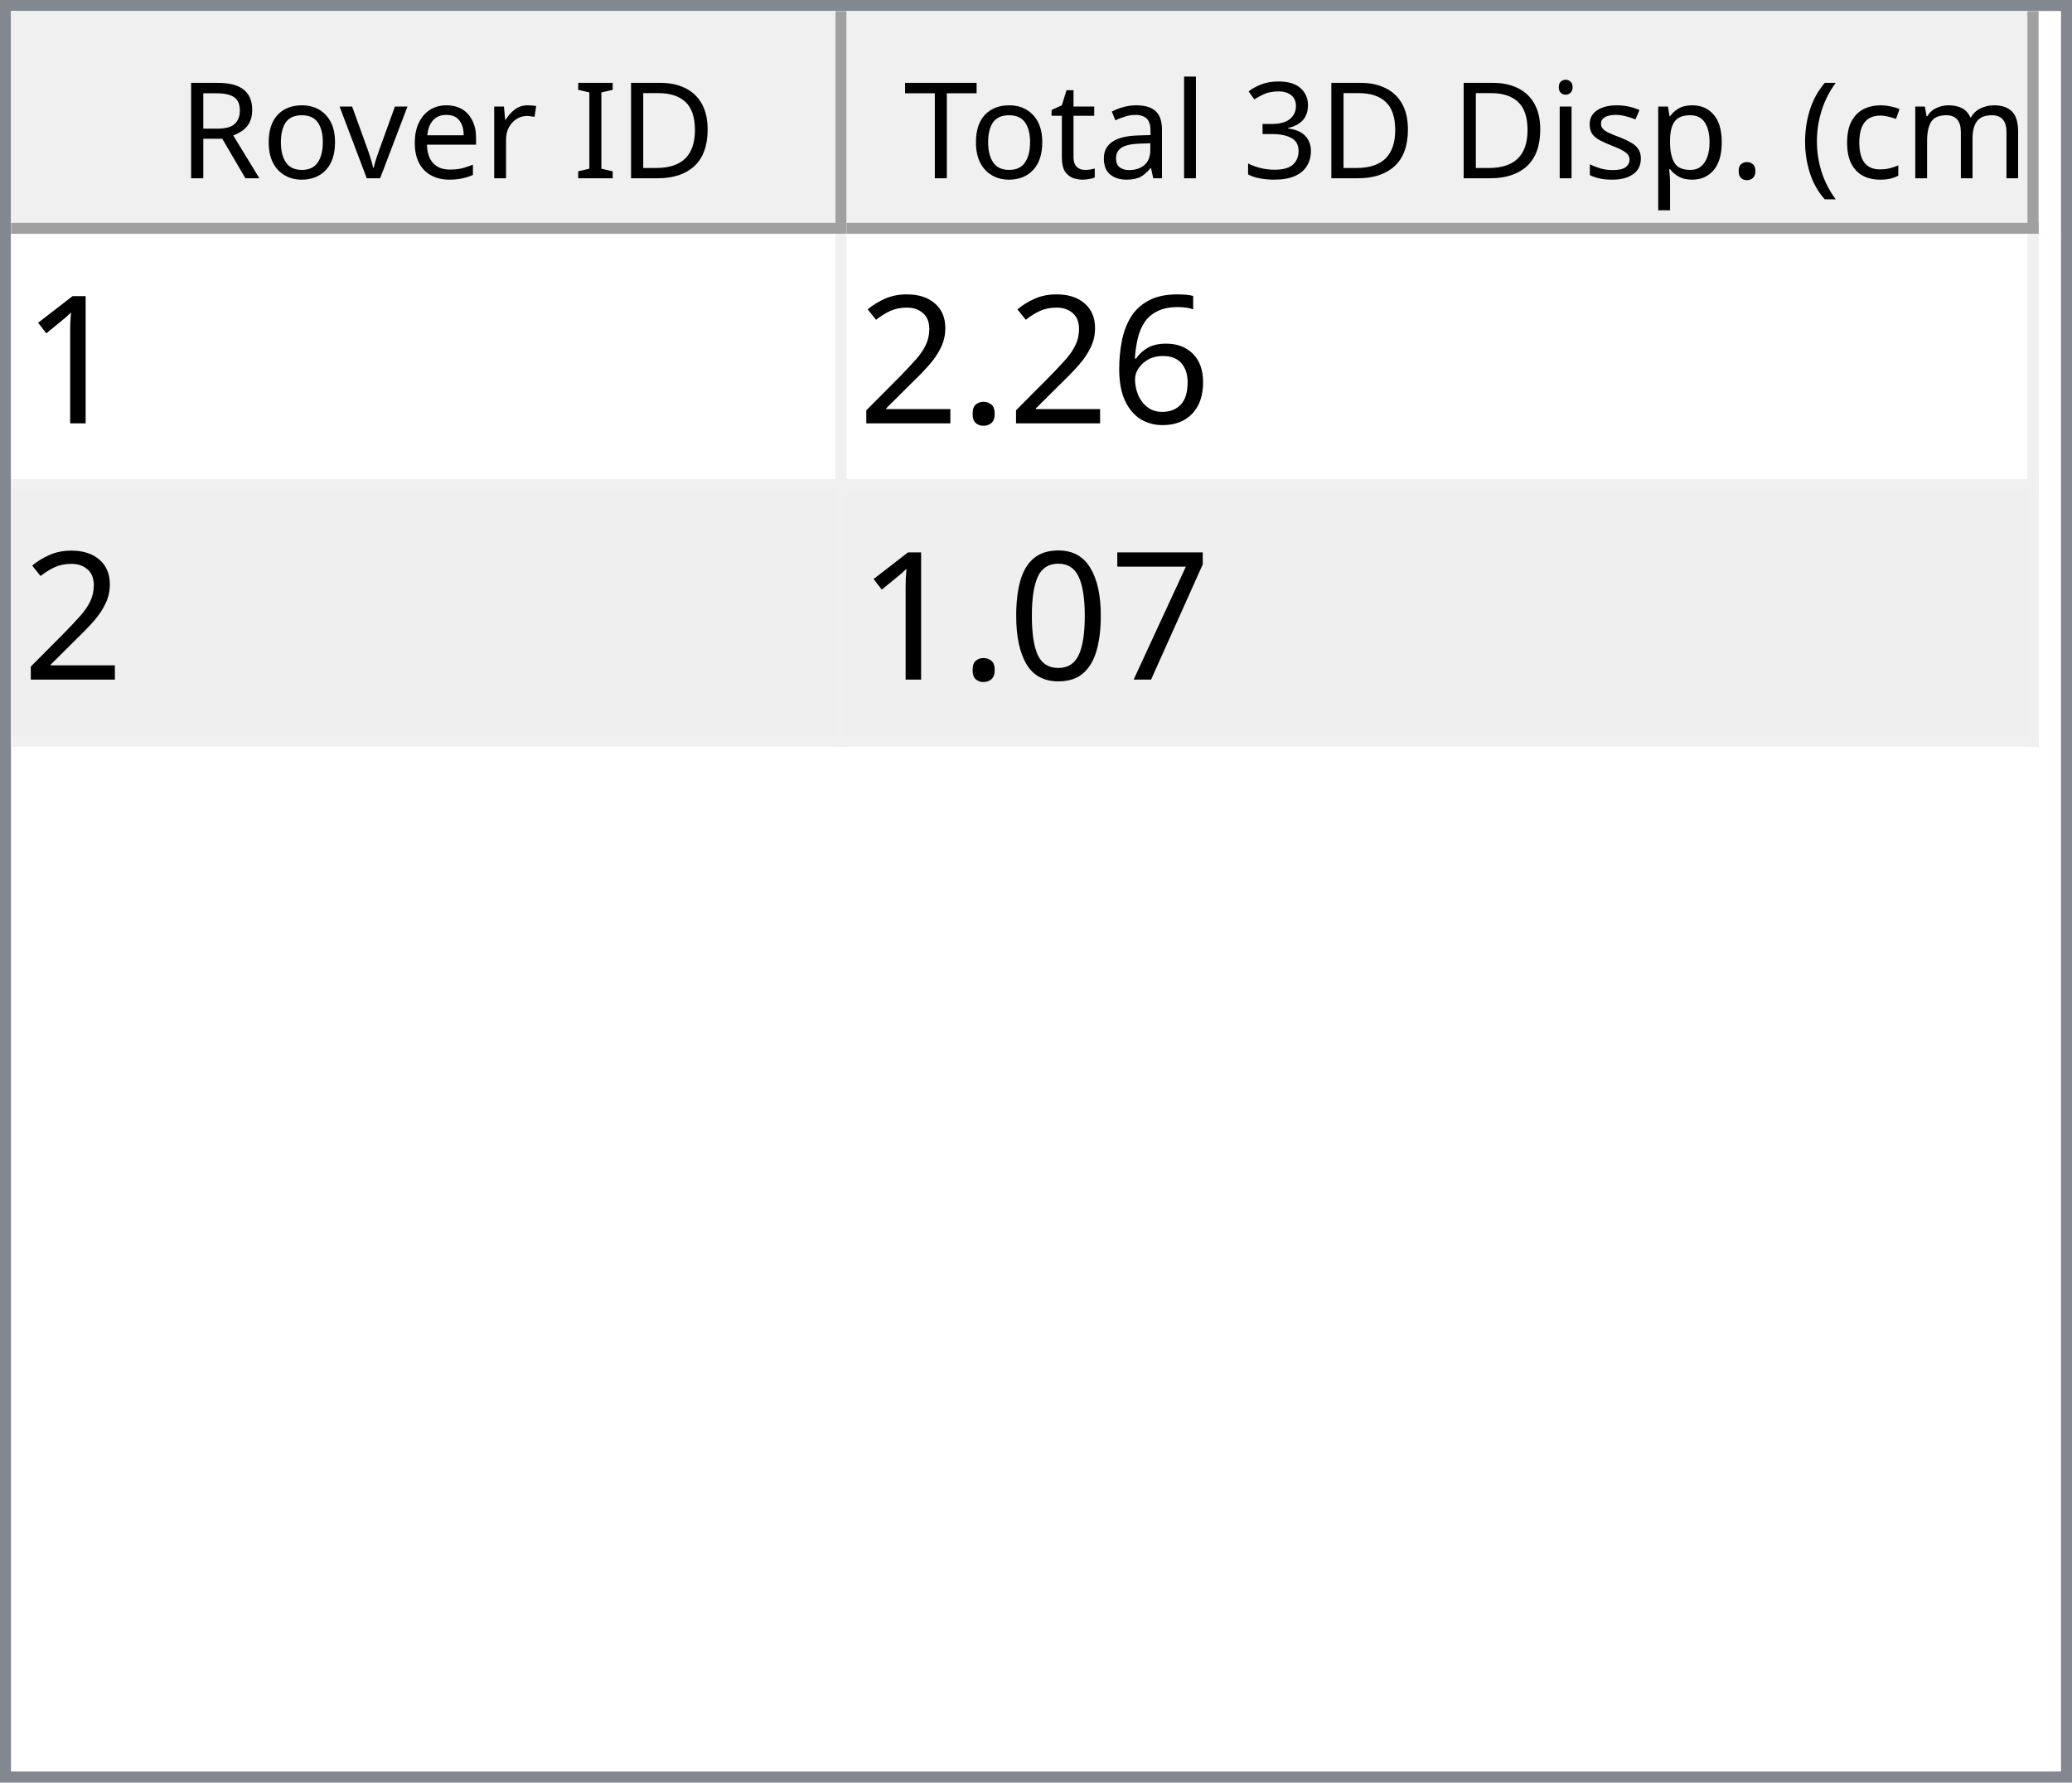
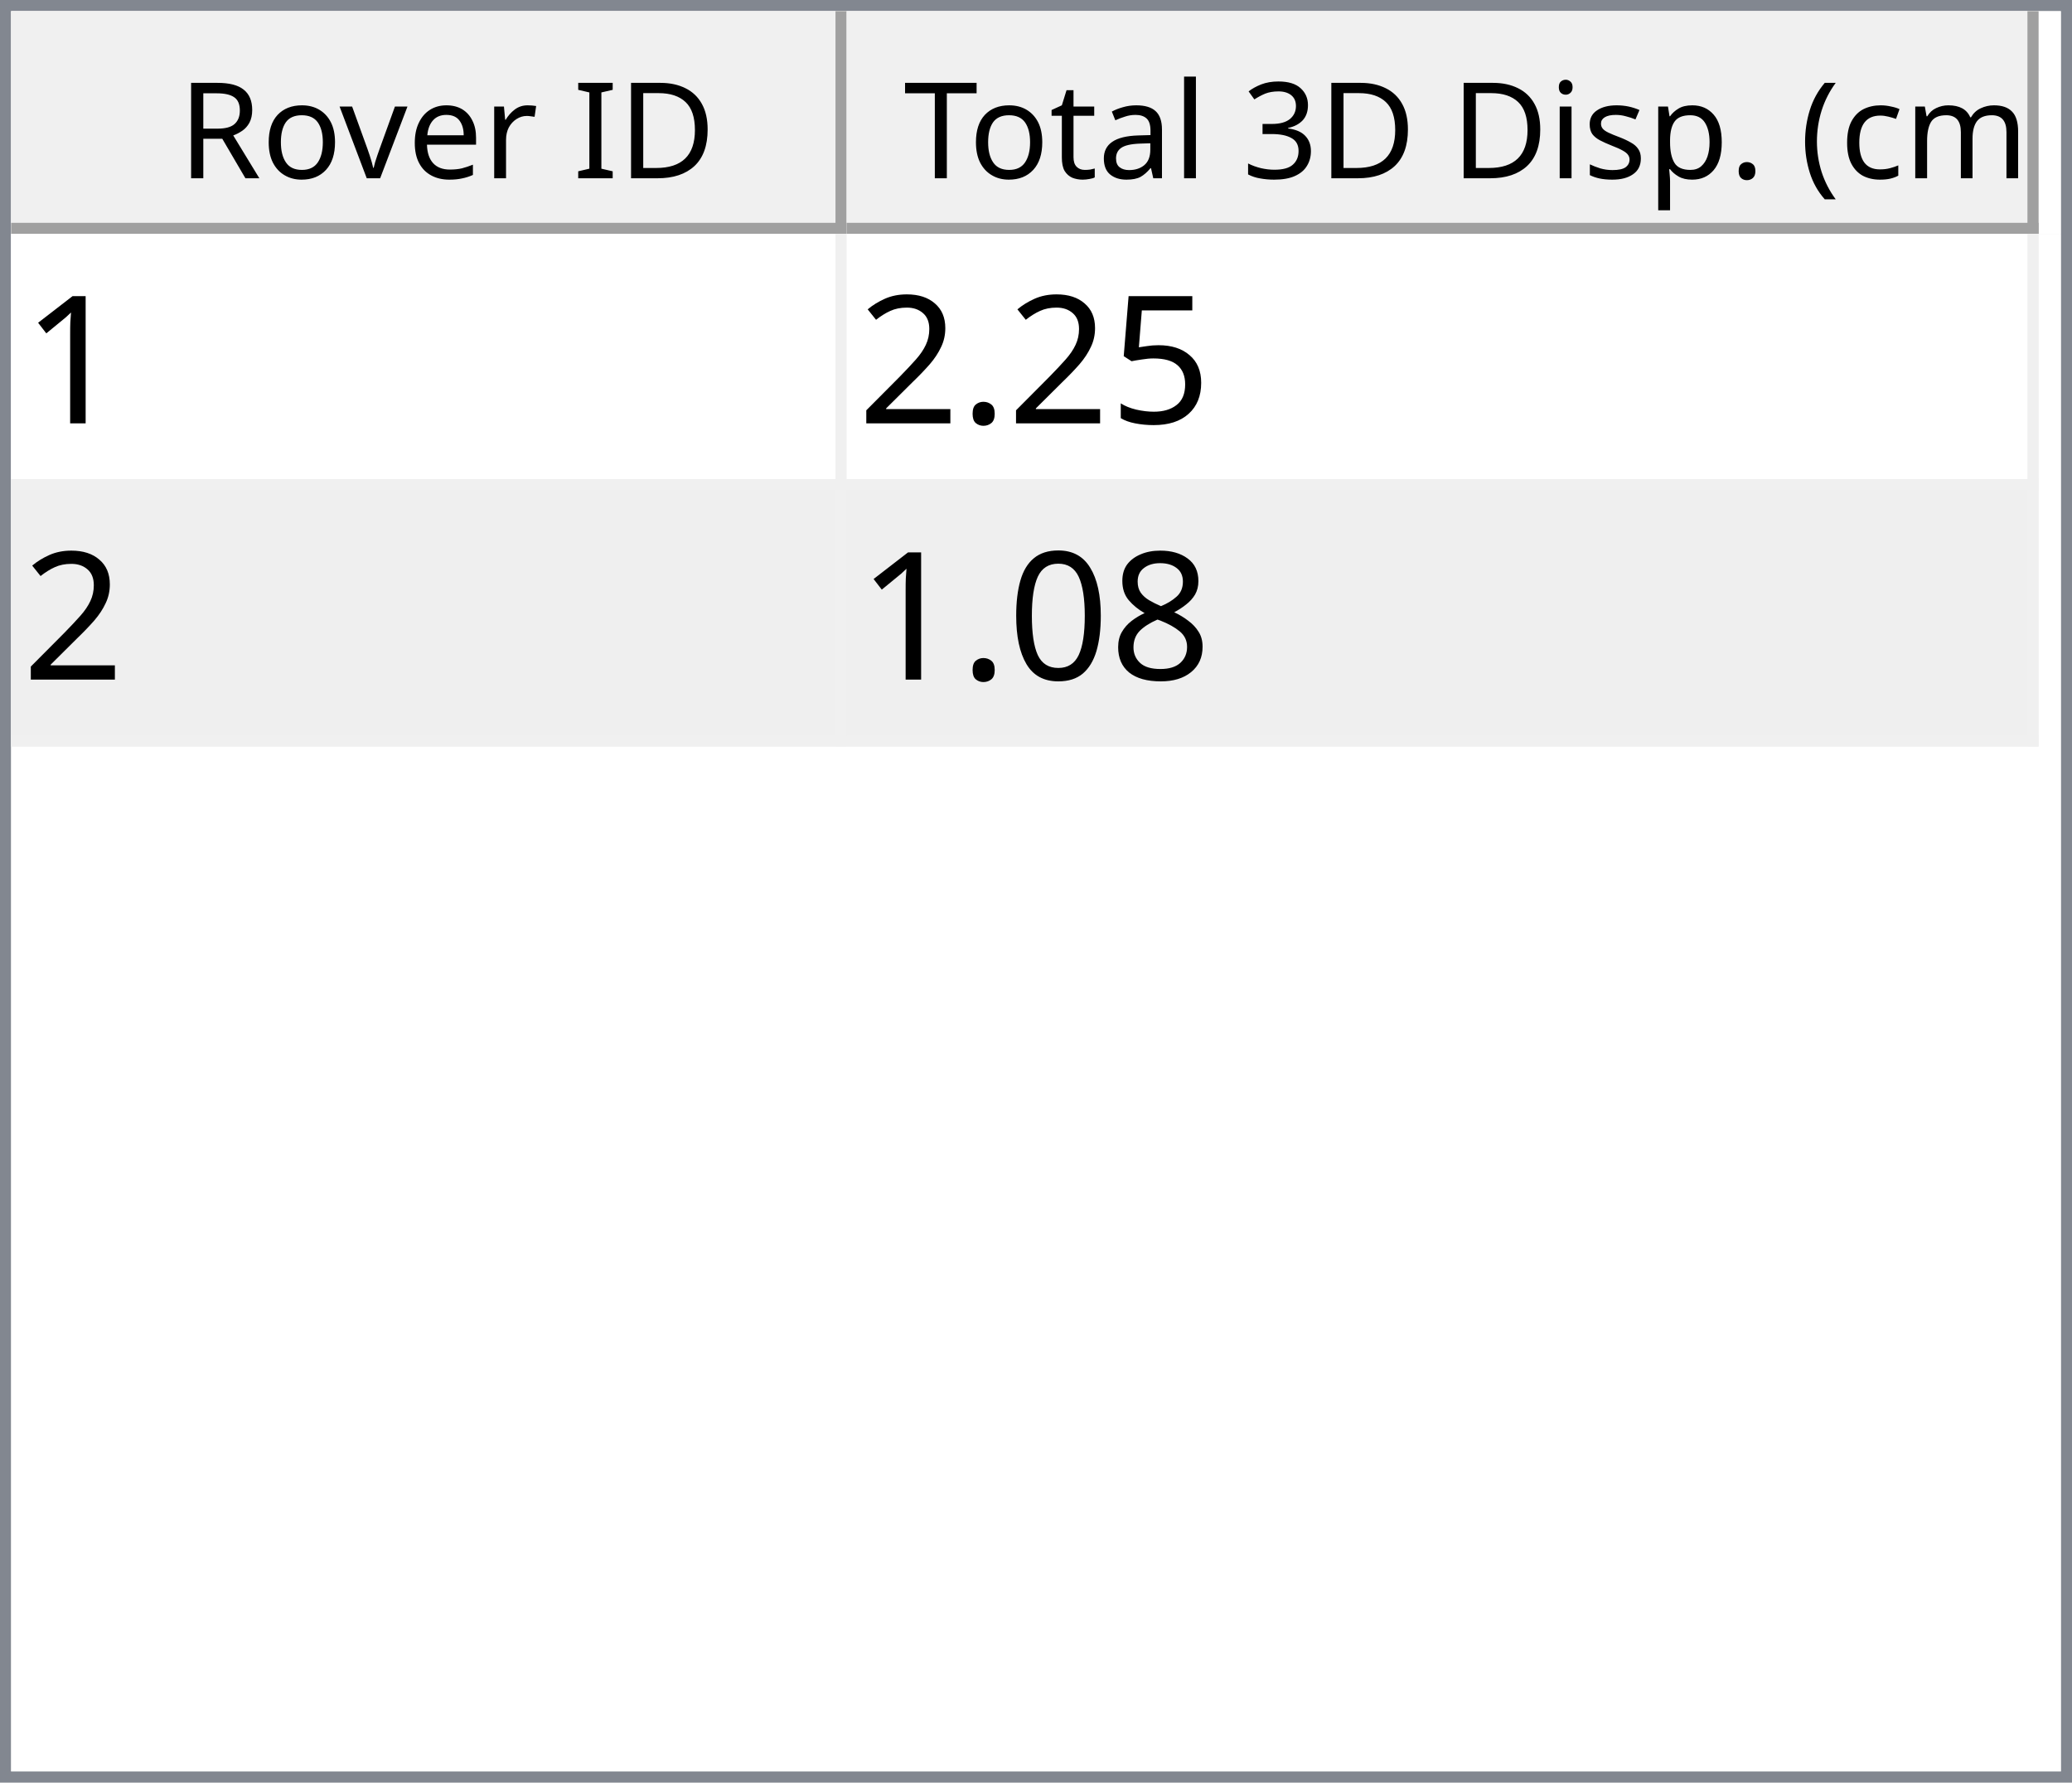
<svg xmlns="http://www.w3.org/2000/svg" style="fill-opacity:1; color-rendering:auto; color-interpolation:auto; text-rendering:auto; stroke:black; stroke-linecap:square; stroke-miterlimit:10; shape-rendering:auto; stroke-opacity:1; fill:black; stroke-dasharray:none; font-weight:normal; stroke-width:1; font-family:'Dialog'; font-style:normal; stroke-linejoin:miter; font-size:12px; stroke-dashoffset:0; image-rendering:auto;" width="186" height="160">
  <defs id="genericDefs" />
  <g>
    <defs id="defs1">
      <clipPath clipPathUnits="userSpaceOnUse" id="clipPath1">
        <path d="M0 0 L186 0 L186 160 L0 160 L0 0 Z" />
      </clipPath>
      <clipPath clipPathUnits="userSpaceOnUse" id="clipPath2">
        <path d="M0 0 L0 160 L186 160 L186 0 Z" />
      </clipPath>
      <clipPath clipPathUnits="userSpaceOnUse" id="clipPath3">
        <path d="M0 0 L0 20 L184 20 L184 0 Z" />
      </clipPath>
      <clipPath clipPathUnits="userSpaceOnUse" id="clipPath4">
        <path d="M0 0 L0 20 L75 20 L75 0 Z" />
      </clipPath>
      <clipPath clipPathUnits="userSpaceOnUse" id="clipPath5">
        <path d="M1 1 L1 19 L74 19 L74 1 Z" />
      </clipPath>
      <clipPath clipPathUnits="userSpaceOnUse" id="clipPath6">
        <path d="M0 0 L0 18 L73 18 L73 0 Z" />
      </clipPath>
      <clipPath clipPathUnits="userSpaceOnUse" id="clipPath7">
        <path d="M-0.5 -0.5 L-0.5 19.5 L74.5 19.5 L74.5 -0.5 Z" />
      </clipPath>
      <clipPath clipPathUnits="userSpaceOnUse" id="clipPath8">
        <path d="M0 0 L0 20 L107 20 L107 0 Z" />
      </clipPath>
      <clipPath clipPathUnits="userSpaceOnUse" id="clipPath9">
        <path d="M1 1 L1 19 L106 19 L106 1 Z" />
      </clipPath>
      <clipPath clipPathUnits="userSpaceOnUse" id="clipPath10">
        <path d="M0 0 L0 18 L105 18 L105 0 Z" />
      </clipPath>
      <clipPath clipPathUnits="userSpaceOnUse" id="clipPath11">
        <path d="M-0.5 -0.5 L-0.5 19.5 L106.5 19.5 L106.5 -0.5 Z" />
      </clipPath>
      <clipPath clipPathUnits="userSpaceOnUse" id="clipPath12">
        <path d="M0 0 L0 138 L184 138 L184 0 Z" />
      </clipPath>
      <clipPath clipPathUnits="userSpaceOnUse" id="clipPath13">
        <path d="M0 0 L0 46 L182 46 L182 0 Z" />
      </clipPath>
      <clipPath clipPathUnits="userSpaceOnUse" id="clipPath14">
        <path d="M-0.5 -0.5 L-0.5 45.5 L181.5 45.5 L181.5 -0.5 Z" />
      </clipPath>
      <clipPath clipPathUnits="userSpaceOnUse" id="clipPath15">
        <path d="M0 0 L0 22 L74 22 L74 0 Z" />
      </clipPath>
      <clipPath clipPathUnits="userSpaceOnUse" id="clipPath16">
        <path d="M0 0 L0 22 L106 22 L106 0 Z" />
      </clipPath>
      <font horiz-adv-x="64.551" id="font1">
        <font-face ascent="107.91" descent="25.098" units-per-em="100" style="font-style:normal; font-family:Segoe UI; font-weight:normal;" />
        <missing-glyph horiz-adv-x="64.551" d="M8.109 0 L8.109 68.266 L56.453 68.266 L56.453 0 L8.109 0 ZM15.328 7.234 L49.219 7.234 L49.219 61.031 L15.328 61.031 L15.328 7.234 Z" />
        <glyph unicode="D" horiz-adv-x="70.117" d="M9.188 0 L9.188 70.016 L28.516 70.016 Q65.531 70.016 65.531 35.891 Q65.531 19.672 55.25 9.836 Q44.969 0 27.734 0 L9.188 0 ZM17.391 62.594 L17.391 7.422 L27.828 7.422 Q41.609 7.422 49.273 14.797 Q56.938 22.172 56.938 35.688 Q56.938 62.594 28.328 62.594 L17.391 62.594 Z" />
        <glyph unicode="I" horiz-adv-x="26.611" d="M17.391 0 L9.188 0 L9.188 70.016 L17.391 70.016 L17.391 0 Z" />
        <glyph unicode=" " horiz-adv-x="27.393" d="" />
        <glyph unicode="r" horiz-adv-x="34.766" d="M34.188 41.891 Q32.078 43.5 28.125 43.5 Q23 43.5 19.555 38.672 Q16.109 33.844 16.109 25.484 L16.109 0 L8.109 0 L8.109 50 L16.109 50 L16.109 39.703 L16.312 39.703 Q18.016 44.969 21.531 47.922 Q25.047 50.875 29.391 50.875 Q32.516 50.875 34.188 50.203 L34.188 41.891 Z" />
        <glyph unicode="e" horiz-adv-x="52.295" d="M48.297 23 L12.984 23 Q13.188 14.656 17.484 10.109 Q21.781 5.562 29.297 5.562 Q37.75 5.562 44.828 11.141 L44.828 3.609 Q38.234 -1.172 27.391 -1.172 Q16.797 -1.172 10.742 5.641 Q4.688 12.453 4.688 24.812 Q4.688 36.469 11.305 43.82 Q17.922 51.172 27.734 51.172 Q37.547 51.172 42.922 44.828 Q48.297 38.484 48.297 27.203 L48.297 23 ZM40.094 29.781 Q40.047 36.719 36.75 40.578 Q33.453 44.438 27.594 44.438 Q21.922 44.438 17.969 40.383 Q14.016 36.328 13.094 29.781 L40.094 29.781 Z" />
        <glyph unicode="v" horiz-adv-x="47.9" d="M47.406 50 L27.484 0 L19.625 0 L0.688 50 L9.469 50 L22.172 13.672 Q23.578 9.672 23.922 6.688 L24.125 6.688 Q24.609 10.453 25.688 13.484 L38.969 50 L47.406 50 Z" />
        <glyph unicode="o" horiz-adv-x="58.594" d="M29 -1.172 Q17.922 -1.172 11.305 5.836 Q4.688 12.844 4.688 24.422 Q4.688 37.016 11.57 44.094 Q18.453 51.172 30.172 51.172 Q41.359 51.172 47.633 44.289 Q53.906 37.406 53.906 25.203 Q53.906 13.234 47.141 6.031 Q40.375 -1.172 29 -1.172 ZM29.594 44.438 Q21.875 44.438 17.383 39.188 Q12.891 33.938 12.891 24.703 Q12.891 15.828 17.43 10.695 Q21.969 5.562 29.594 5.562 Q37.359 5.562 41.531 10.594 Q45.703 15.625 45.703 24.906 Q45.703 34.281 41.531 39.359 Q37.359 44.438 29.594 44.438 Z" />
        <glyph unicode="R" horiz-adv-x="59.814" d="M59.375 0 L49.609 0 L37.891 19.625 Q36.281 22.359 34.766 24.289 Q33.25 26.219 31.664 27.438 Q30.078 28.656 28.25 29.219 Q26.422 29.781 24.125 29.781 L17.391 29.781 L17.391 0 L9.188 0 L9.188 70.016 L30.078 70.016 Q34.672 70.016 38.555 68.867 Q42.438 67.719 45.289 65.375 Q48.141 63.031 49.758 59.547 Q51.375 56.062 51.375 51.375 Q51.375 47.703 50.273 44.656 Q49.172 41.609 47.148 39.211 Q45.125 36.812 42.266 35.133 Q39.406 33.453 35.844 32.516 L35.844 32.328 Q37.594 31.547 38.891 30.547 Q40.188 29.547 41.359 28.18 Q42.531 26.812 43.68 25.078 Q44.828 23.344 46.234 21.047 L59.375 0 ZM17.391 62.594 L17.391 37.203 L28.516 37.203 Q31.594 37.203 34.203 38.133 Q36.812 39.062 38.719 40.797 Q40.625 42.531 41.703 45.047 Q42.781 47.562 42.781 50.688 Q42.781 56.297 39.141 59.445 Q35.5 62.594 28.609 62.594 L17.391 62.594 Z" />
        <glyph unicode=")" horiz-adv-x="30.176" d="M8.297 -15.922 L1.172 -15.922 Q16.406 2.344 16.406 26.812 Q16.406 51.469 1.078 70.016 L8.297 70.016 Q23.531 52.156 23.531 26.703 Q23.531 1.375 8.297 -15.922 Z" />
        <glyph unicode="m" horiz-adv-x="86.133" d="M79.109 0 L71.094 0 L71.094 28.719 Q71.094 37.016 68.531 40.727 Q65.969 44.438 59.906 44.438 Q54.781 44.438 51.195 39.75 Q47.609 35.062 47.609 28.516 L47.609 0 L39.594 0 L39.594 29.688 Q39.594 44.438 28.219 44.438 Q22.953 44.438 19.531 40.016 Q16.109 35.594 16.109 28.516 L16.109 0 L8.109 0 L8.109 50 L16.109 50 L16.109 42.094 L16.312 42.094 Q21.625 51.172 31.844 51.172 Q36.969 51.172 40.773 48.312 Q44.578 45.453 46 40.828 Q51.562 51.172 62.594 51.172 Q79.109 51.172 79.109 30.812 L79.109 0 Z" />
        <glyph unicode="c" horiz-adv-x="46.191" d="M42.188 2.297 Q36.422 -1.172 28.516 -1.172 Q17.828 -1.172 11.258 5.789 Q4.688 12.75 4.688 23.828 Q4.688 36.188 11.766 43.68 Q18.844 51.172 30.672 51.172 Q37.25 51.172 42.281 48.734 L42.281 40.531 Q36.719 44.438 30.375 44.438 Q22.703 44.438 17.797 38.945 Q12.891 33.453 12.891 24.516 Q12.891 15.719 17.508 10.641 Q22.125 5.562 29.891 5.562 Q36.422 5.562 42.188 9.906 L42.188 2.297 Z" />
        <glyph unicode="(" horiz-adv-x="30.176" d="M29.109 -15.922 L21.969 -15.922 Q6.844 1.375 6.844 26.703 Q6.844 52.156 21.969 70.016 L29.203 70.016 Q13.875 51.469 13.875 26.812 Q13.875 2.344 29.109 -15.922 Z" />
        <glyph unicode="." horiz-adv-x="21.68" d="M10.891 -1.078 Q8.641 -1.078 7.055 0.539 Q5.469 2.156 5.469 4.391 Q5.469 6.641 7.055 8.273 Q8.641 9.906 10.891 9.906 Q13.188 9.906 14.797 8.273 Q16.406 6.641 16.406 4.391 Q16.406 2.156 14.797 0.539 Q13.188 -1.078 10.891 -1.078 Z" />
        <glyph unicode="p" horiz-adv-x="58.789" d="M16.312 7.234 L16.109 7.234 L16.109 -23 L8.109 -23 L8.109 50 L16.109 50 L16.109 41.219 L16.312 41.219 Q22.219 51.172 33.594 51.172 Q43.266 51.172 48.688 44.461 Q54.109 37.75 54.109 26.469 Q54.109 13.922 48 6.375 Q41.891 -1.172 31.297 -1.172 Q21.578 -1.172 16.312 7.234 ZM16.109 27.391 L16.109 20.406 Q16.109 14.203 20.141 9.883 Q24.172 5.562 30.375 5.562 Q37.641 5.562 41.773 11.133 Q45.906 16.703 45.906 26.609 Q45.906 34.969 42.047 39.703 Q38.188 44.438 31.594 44.438 Q24.609 44.438 20.359 39.578 Q16.109 34.719 16.109 27.391 Z" />
        <glyph unicode="s" horiz-adv-x="42.432" d="M5.078 1.812 L5.078 10.406 Q11.625 5.562 19.484 5.562 Q30.031 5.562 30.031 12.594 Q30.031 14.594 29.125 15.992 Q28.219 17.391 26.68 18.461 Q25.141 19.531 23.07 20.383 Q21 21.234 18.609 22.172 Q15.281 23.484 12.766 24.828 Q10.25 26.172 8.57 27.859 Q6.891 29.547 6.031 31.695 Q5.172 33.844 5.172 36.719 Q5.172 40.234 6.789 42.945 Q8.406 45.656 11.086 47.484 Q13.766 49.312 17.211 50.242 Q20.656 51.172 24.312 51.172 Q30.812 51.172 35.938 48.922 L35.938 40.828 Q30.422 44.438 23.25 44.438 Q21 44.438 19.195 43.922 Q17.391 43.406 16.094 42.477 Q14.797 41.547 14.086 40.258 Q13.375 38.969 13.375 37.406 Q13.375 35.453 14.086 34.133 Q14.797 32.812 16.164 31.789 Q17.531 30.766 19.484 29.938 Q21.438 29.109 23.922 28.125 Q27.25 26.859 29.883 25.516 Q32.516 24.172 34.375 22.484 Q36.234 20.797 37.234 18.602 Q38.234 16.406 38.234 13.375 Q38.234 9.672 36.602 6.938 Q34.969 4.203 32.234 2.398 Q29.5 0.594 25.93 -0.289 Q22.359 -1.172 18.453 -1.172 Q10.75 -1.172 5.078 1.812 Z" />
        <glyph unicode="i" horiz-adv-x="24.219" d="M12.203 62.703 Q10.062 62.703 8.547 64.164 Q7.031 65.625 7.031 67.875 Q7.031 70.125 8.547 71.609 Q10.062 73.094 12.203 73.094 Q14.406 73.094 15.945 71.609 Q17.484 70.125 17.484 67.875 Q17.484 65.719 15.945 64.211 Q14.406 62.703 12.203 62.703 ZM16.109 0 L8.109 0 L8.109 50 L16.109 50 L16.109 0 Z" />
        <glyph unicode="3" horiz-adv-x="53.906" d="M46.531 19.828 Q46.531 15.094 44.75 11.211 Q42.969 7.328 39.719 4.57 Q36.469 1.812 31.93 0.297 Q27.391 -1.219 21.922 -1.219 Q11.922 -1.219 6 2.594 L6 11.188 Q13.094 5.609 22.219 5.609 Q25.875 5.609 28.828 6.539 Q31.781 7.469 33.906 9.227 Q36.031 10.984 37.18 13.477 Q38.328 15.969 38.328 19.094 Q38.328 32.812 18.797 32.812 L12.984 32.812 L12.984 39.594 L18.5 39.594 Q35.797 39.594 35.797 52.484 Q35.797 64.406 22.609 64.406 Q15.188 64.406 8.688 59.422 L8.688 67.188 Q15.375 71.188 24.609 71.188 Q29 71.188 32.57 69.969 Q36.141 68.75 38.68 66.555 Q41.219 64.359 42.609 61.281 Q44 58.203 44 54.5 Q44 40.672 30.031 36.719 L30.031 36.531 Q33.594 36.141 36.625 34.797 Q39.656 33.453 41.852 31.305 Q44.047 29.156 45.289 26.25 Q46.531 23.344 46.531 19.828 Z" />
        <glyph unicode="l" horiz-adv-x="24.219" d="M16.109 0 L8.109 0 L8.109 74.031 L16.109 74.031 L16.109 0 Z" />
        <glyph unicode="a" horiz-adv-x="50.879" d="M43.891 0 L35.891 0 L35.891 7.812 L35.688 7.812 Q30.469 -1.172 20.312 -1.172 Q12.844 -1.172 8.617 2.781 Q4.391 6.734 4.391 13.281 Q4.391 27.297 20.906 29.594 L35.891 31.688 Q35.891 44.438 25.594 44.438 Q16.547 44.438 9.281 38.281 L9.281 46.484 Q16.656 51.172 26.266 51.172 Q43.891 51.172 43.891 32.516 L43.891 0 ZM35.891 25.297 L23.828 23.641 Q18.266 22.859 15.43 20.875 Q12.594 18.891 12.594 13.875 Q12.594 10.203 15.211 7.883 Q17.828 5.562 22.172 5.562 Q28.125 5.562 32.008 9.742 Q35.891 13.922 35.891 20.312 L35.891 25.297 Z" />
        <glyph unicode="t" horiz-adv-x="33.887" d="M31.297 0.484 Q28.469 -1.078 23.828 -1.078 Q10.688 -1.078 10.688 13.578 L10.688 43.172 L2.094 43.172 L2.094 50 L10.688 50 L10.688 62.203 L18.703 64.797 L18.703 50 L31.297 50 L31.297 43.172 L18.703 43.172 L18.703 14.984 Q18.703 9.969 20.414 7.82 Q22.125 5.672 26.078 5.672 Q29.109 5.672 31.297 7.328 L31.297 0.484 Z" />
        <glyph unicode="T" horiz-adv-x="52.393" d="M50.594 62.594 L30.375 62.594 L30.375 0 L22.172 0 L22.172 62.594 L2 62.594 L2 70.016 L50.594 70.016 L50.594 62.594 Z" />
      </font>
      <font horiz-adv-x="75.0" id="font2">
        <font-face ascent="100.537" descent="21.973" units-per-em="100" style="font-style:normal; font-family:sans-serif; font-weight:normal;" />
        <missing-glyph horiz-adv-x="75.0" d="M12.5 0 L12.5 62.5 L62.5 62.5 L62.5 0 L12.5 0 ZM14.062 1.562 L60.938 1.562 L60.938 60.938 L14.062 60.938 L14.062 1.562 Z" />
        <glyph unicode="1" horiz-adv-x="55.615" d="M37.25 0 L28.469 0 L28.469 56 Q25.297 52.984 20.141 49.953 Q14.984 46.922 10.891 45.406 L10.891 53.906 Q18.266 57.375 23.781 62.305 Q29.297 67.234 31.594 71.875 L37.25 71.875 L37.25 0 Z" />
-         <glyph unicode="6" horiz-adv-x="55.615" d="M49.75 54.047 L41.016 53.375 Q39.844 58.547 37.703 60.891 Q34.125 64.656 28.906 64.656 Q24.703 64.656 21.531 62.312 Q17.391 59.281 14.992 53.469 Q12.594 47.656 12.5 36.922 Q15.672 41.75 20.266 44.094 Q24.859 46.438 29.891 46.438 Q38.672 46.438 44.852 39.969 Q51.031 33.5 51.031 23.25 Q51.031 16.5 48.125 10.719 Q45.219 4.938 40.141 1.859 Q35.062 -1.219 28.609 -1.219 Q17.625 -1.219 10.695 6.859 Q3.766 14.938 3.766 33.5 Q3.766 54.25 11.422 63.672 Q18.109 71.875 29.438 71.875 Q37.891 71.875 43.289 67.141 Q48.688 62.406 49.75 54.047 ZM13.875 23.188 Q13.875 18.656 15.797 14.508 Q17.719 10.359 21.188 8.18 Q24.656 6 28.469 6 Q34.031 6 38.039 10.492 Q42.047 14.984 42.047 22.703 Q42.047 30.125 38.086 34.398 Q34.125 38.672 28.125 38.672 Q22.172 38.672 18.023 34.398 Q13.875 30.125 13.875 23.188 Z" />
+         <glyph unicode="5" horiz-adv-x="55.615" d="M4.156 18.75 L13.375 19.531 Q14.406 12.797 18.141 9.398 Q21.875 6 27.156 6 Q33.5 6 37.891 10.789 Q42.281 15.578 42.281 23.484 Q42.281 31 38.062 35.352 Q33.844 39.703 27 39.703 Q22.75 39.703 19.336 37.773 Q15.922 35.844 13.969 32.766 L5.719 33.844 L12.641 70.609 L48.25 70.609 L48.25 62.203 L19.672 62.203 L15.828 42.969 Q22.266 47.469 29.344 47.469 Q38.719 47.469 45.164 40.969 Q51.609 34.469 51.609 24.266 Q51.609 14.547 45.953 7.469 Q39.062 -1.219 27.156 -1.219 Q17.391 -1.219 11.211 4.25 Q5.031 9.719 4.156 18.75 Z" />
        <glyph unicode="." horiz-adv-x="27.783" d="M9.078 0 L9.078 10.016 L19.094 10.016 L19.094 0 L9.078 0 Z" />
        <glyph unicode="2" horiz-adv-x="55.615" d="M50.344 8.453 L50.344 0 L3.031 0 Q2.938 3.172 4.047 6.109 Q5.859 10.938 9.836 15.625 Q13.812 20.312 21.344 26.469 Q33.016 36.031 37.117 41.625 Q41.219 47.219 41.219 52.203 Q41.219 57.422 37.477 61.008 Q33.734 64.594 27.734 64.594 Q21.391 64.594 17.578 60.789 Q13.766 56.984 13.719 50.25 L4.688 51.172 Q5.609 61.281 11.664 66.578 Q17.719 71.875 27.938 71.875 Q38.234 71.875 44.242 66.164 Q50.25 60.453 50.25 52 Q50.25 47.703 48.492 43.555 Q46.734 39.406 42.656 34.812 Q38.578 30.219 29.109 22.219 Q21.188 15.578 18.945 13.211 Q16.703 10.844 15.234 8.453 L50.344 8.453 Z" />
-         <glyph unicode="7" horiz-adv-x="55.615" d="M4.734 62.203 L4.734 70.656 L51.078 70.656 L51.078 63.812 Q44.234 56.547 37.523 44.484 Q30.812 32.422 27.156 19.672 Q24.516 10.688 23.781 0 L14.75 0 Q14.891 8.453 18.062 20.414 Q21.234 32.375 27.172 43.484 Q33.109 54.594 39.797 62.203 L4.734 62.203 Z" />
+         <glyph unicode="8" horiz-adv-x="55.615" d="M17.672 38.812 Q12.203 40.828 9.57 44.539 Q6.938 48.25 6.938 53.422 Q6.938 61.234 12.555 66.555 Q18.172 71.875 27.484 71.875 Q36.859 71.875 42.578 66.43 Q48.297 60.984 48.297 53.172 Q48.297 48.188 45.68 44.508 Q43.062 40.828 37.75 38.812 Q44.344 36.672 47.781 31.883 Q51.219 27.094 51.219 20.453 Q51.219 11.281 44.727 5.031 Q38.234 -1.219 27.641 -1.219 Q17.047 -1.219 10.547 5.055 Q4.047 11.328 4.047 20.703 Q4.047 27.688 7.594 32.398 Q11.141 37.109 17.672 38.812 ZM15.922 53.719 Q15.922 48.641 19.195 45.414 Q22.469 42.188 27.688 42.188 Q32.766 42.188 36.016 45.383 Q39.266 48.578 39.266 53.219 Q39.266 58.062 35.914 61.359 Q32.562 64.656 27.594 64.656 Q22.562 64.656 19.242 61.43 Q15.922 58.203 15.922 53.719 ZM13.094 20.656 Q13.094 16.891 14.875 13.375 Q16.656 9.859 20.172 7.93 Q23.688 6 27.734 6 Q34.031 6 38.133 10.055 Q42.234 14.109 42.234 20.359 Q42.234 26.703 38.016 30.859 Q33.797 35.016 27.438 35.016 Q21.234 35.016 17.164 30.914 Q13.094 26.812 13.094 20.656 Z" />
        <glyph unicode="0" horiz-adv-x="55.615" d="M4.156 35.297 Q4.156 48 6.766 55.742 Q9.375 63.484 14.523 67.68 Q19.672 71.875 27.484 71.875 Q33.25 71.875 37.594 69.555 Q41.938 67.234 44.773 62.867 Q47.609 58.5 49.219 52.227 Q50.828 45.953 50.828 35.297 Q50.828 22.703 48.242 14.969 Q45.656 7.234 40.508 3.008 Q35.359 -1.219 27.484 -1.219 Q17.141 -1.219 11.234 6.203 Q4.156 15.141 4.156 35.297 ZM13.188 35.297 Q13.188 17.672 17.312 11.836 Q21.438 6 27.484 6 Q33.547 6 37.672 11.859 Q41.797 17.719 41.797 35.297 Q41.797 52.984 37.672 58.789 Q33.547 64.594 27.391 64.594 Q21.344 64.594 17.719 59.469 Q13.188 52.938 13.188 35.297 Z" />
      </font>
    </defs>
    <g style="fill:white; stroke:white;">
      <rect x="0" y="0" width="186" style="clip-path:url(#clipPath1); stroke:none;" height="160" />
    </g>
    <g style="fill:white; text-rendering:optimizeSpeed; color-rendering:optimizeSpeed; image-rendering:optimizeSpeed; shape-rendering:crispEdges; stroke:white; color-interpolation:sRGB;">
      <rect x="0" width="186" height="160" y="0" style="stroke:none;" />
      <path style="stroke:none;" d="M0 160 L186 160 L186 0 L0 0 Z" />
    </g>
    <g style="fill:rgb(240,240,240); font-family:'Segoe UI'; stroke:rgb(240,240,240);">
      <rect x="0" y="0" width="186" style="clip-path:url(#clipPath2); stroke:none;" height="160" />
    </g>
    <g style="fill:rgb(130,135,144); font-family:'Segoe UI'; stroke:rgb(130,135,144);">
      <path d="M0 0 L186 0 L186 160 L0 160 L0 0 ZM1 1 L185 1 L185 159 L1 159 L1 1 Z" style="fill-rule:evenodd; clip-path:url(#clipPath2); stroke:none;" />
    </g>
    <g style="fill:white; font-family:'Segoe UI'; stroke:white;" transform="translate(1,1)">
      <rect x="0" y="0" width="184" style="clip-path:url(#clipPath3); stroke:none;" height="20" />
    </g>
    <g style="fill:rgb(240,240,240); font-family:'Segoe UI'; stroke:rgb(240,240,240);" transform="translate(1,1)">
      <rect x="0" y="0" width="75" style="clip-path:url(#clipPath4); stroke:none;" height="20" />
    </g>
    <g style="font-family:'Segoe UI';" transform="translate(2,2)">
      <text x="14" xml:space="preserve" y="14" style="clip-path:url(#clipPath6); stroke:none;">Rover ID</text>
    </g>
    <g style="fill:rgb(160,160,160); font-family:'Segoe UI'; stroke:rgb(160,160,160); stroke-linejoin:bevel;" transform="translate(1.5,1.5)">
      <line x1="74" x2="74" y1="0" style="fill:none; clip-path:url(#clipPath7);" y2="19" />
    </g>
    <g style="fill:rgb(160,160,160); font-family:'Segoe UI'; stroke:rgb(160,160,160); stroke-linejoin:bevel;" transform="matrix(1,0,0,1,1,1) translate(0.5,0.5)">
      <line x1="0" x2="74" y1="19" style="fill:none; clip-path:url(#clipPath7);" y2="19" />
    </g>
    <g style="fill:rgb(240,240,240); font-family:'Segoe UI'; stroke:rgb(240,240,240);" transform="translate(76,1)">
      <rect x="0" y="0" width="107" style="clip-path:url(#clipPath8); stroke:none;" height="20" />
    </g>
    <g style="font-family:'Segoe UI';" transform="translate(77,2)">
      <text x="1" xml:space="preserve" y="14" style="clip-path:url(#clipPath10); stroke:none;"> Total 3D Disp. (cm)</text>
    </g>
    <g style="fill:rgb(160,160,160); font-family:'Segoe UI'; stroke:rgb(160,160,160); stroke-linejoin:bevel;" transform="translate(76.5,1.5)">
      <line x1="106" x2="106" y1="0" style="fill:none; clip-path:url(#clipPath11);" y2="19" />
    </g>
    <g style="fill:rgb(160,160,160); font-family:'Segoe UI'; stroke:rgb(160,160,160); stroke-linejoin:bevel;" transform="matrix(1,0,0,1,76,1) translate(0.5,0.5)">
      <line x1="0" x2="106" y1="19" style="fill:none; clip-path:url(#clipPath11);" y2="19" />
    </g>
    <g style="fill:white; font-family:'Segoe UI'; stroke:white;" transform="translate(1,21)">
      <rect x="0" y="0" width="184" style="clip-path:url(#clipPath12); stroke:none;" height="138" />
    </g>
    <g style="fill:rgb(240,240,240); font-size:16px; font-family:sans-serif; stroke:rgb(240,240,240);" transform="translate(1,21)">
      <rect x="0" y="0" width="182" style="clip-path:url(#clipPath13); stroke:none;" height="46" />
      <line transform="translate(0.5,0.5)" x1="0" x2="181" y1="22" style="clip-path:url(#clipPath14); fill:none; stroke-linejoin:bevel;" y2="22" />
    </g>
    <g transform="matrix(1,0,0,1,1,21) translate(0.5,0.5)" style="fill:rgb(240,240,240); font-size:16px; font-family:sans-serif; stroke:rgb(240,240,240); stroke-linejoin:bevel;">
      <line x1="0" x2="181" y1="45" style="fill:none; clip-path:url(#clipPath14);" y2="45" />
    </g>
    <g transform="matrix(1,0,0,1,1,21) translate(0.5,0.5)" style="fill:rgb(240,240,240); font-size:16px; font-family:sans-serif; stroke:rgb(240,240,240); stroke-linejoin:bevel;">
      <line x1="74" x2="74" y1="0" style="fill:none; clip-path:url(#clipPath14);" y2="45" />
    </g>
    <g transform="matrix(1,0,0,1,1,21) translate(0.5,0.5)" style="fill:rgb(240,240,240); font-size:16px; font-family:sans-serif; stroke:rgb(240,240,240); stroke-linejoin:bevel;">
      <line x1="181" x2="181" y1="0" style="fill:none; clip-path:url(#clipPath14);" y2="45" />
    </g>
    <g style="fill:white; font-size:16px; font-family:sans-serif; stroke:white;" transform="matrix(1,0,0,1,1,21)">
      <rect x="0" y="0" width="74" style="clip-path:url(#clipPath15); stroke:none;" height="22" />
      <text x="1" y="17" style="fill:black; clip-path:url(#clipPath15); stroke:none;" xml:space="preserve">1</text>
    </g>
    <g style="fill:white; font-size:16px; font-family:sans-serif; stroke:white;" transform="matrix(1,0,0,1,1,21) translate(75,0)">
      <rect x="0" y="0" width="106" style="clip-path:url(#clipPath16); stroke:none;" height="22" />
-       <text x="1" y="17" style="fill:black; clip-path:url(#clipPath16); stroke:none;" xml:space="preserve">2.26</text>
+       <text x="1" y="17" style="fill:black; clip-path:url(#clipPath16); stroke:none;" xml:space="preserve">2.25</text>
    </g>
    <g style="fill:rgb(239,239,239); font-size:16px; font-family:sans-serif; stroke:rgb(239,239,239);" transform="matrix(1,0,0,1,1,21) translate(0,23)">
      <rect x="0" y="0" width="74" style="clip-path:url(#clipPath15); stroke:none;" height="22" />
      <text x="1" y="17" style="fill:black; clip-path:url(#clipPath15); stroke:none;" xml:space="preserve">2</text>
    </g>
    <g style="fill:rgb(239,239,239); font-size:16px; font-family:sans-serif; stroke:rgb(239,239,239);" transform="matrix(1,0,0,1,1,21) translate(75,23)">
      <rect x="0" y="0" width="106" style="clip-path:url(#clipPath16); stroke:none;" height="22" />
-       <text x="1" y="17" style="fill:black; clip-path:url(#clipPath16); stroke:none;" xml:space="preserve">1.07</text>
+       <text x="1" y="17" style="fill:black; clip-path:url(#clipPath16); stroke:none;" xml:space="preserve">1.08</text>
    </g>
  </g>
</svg>
